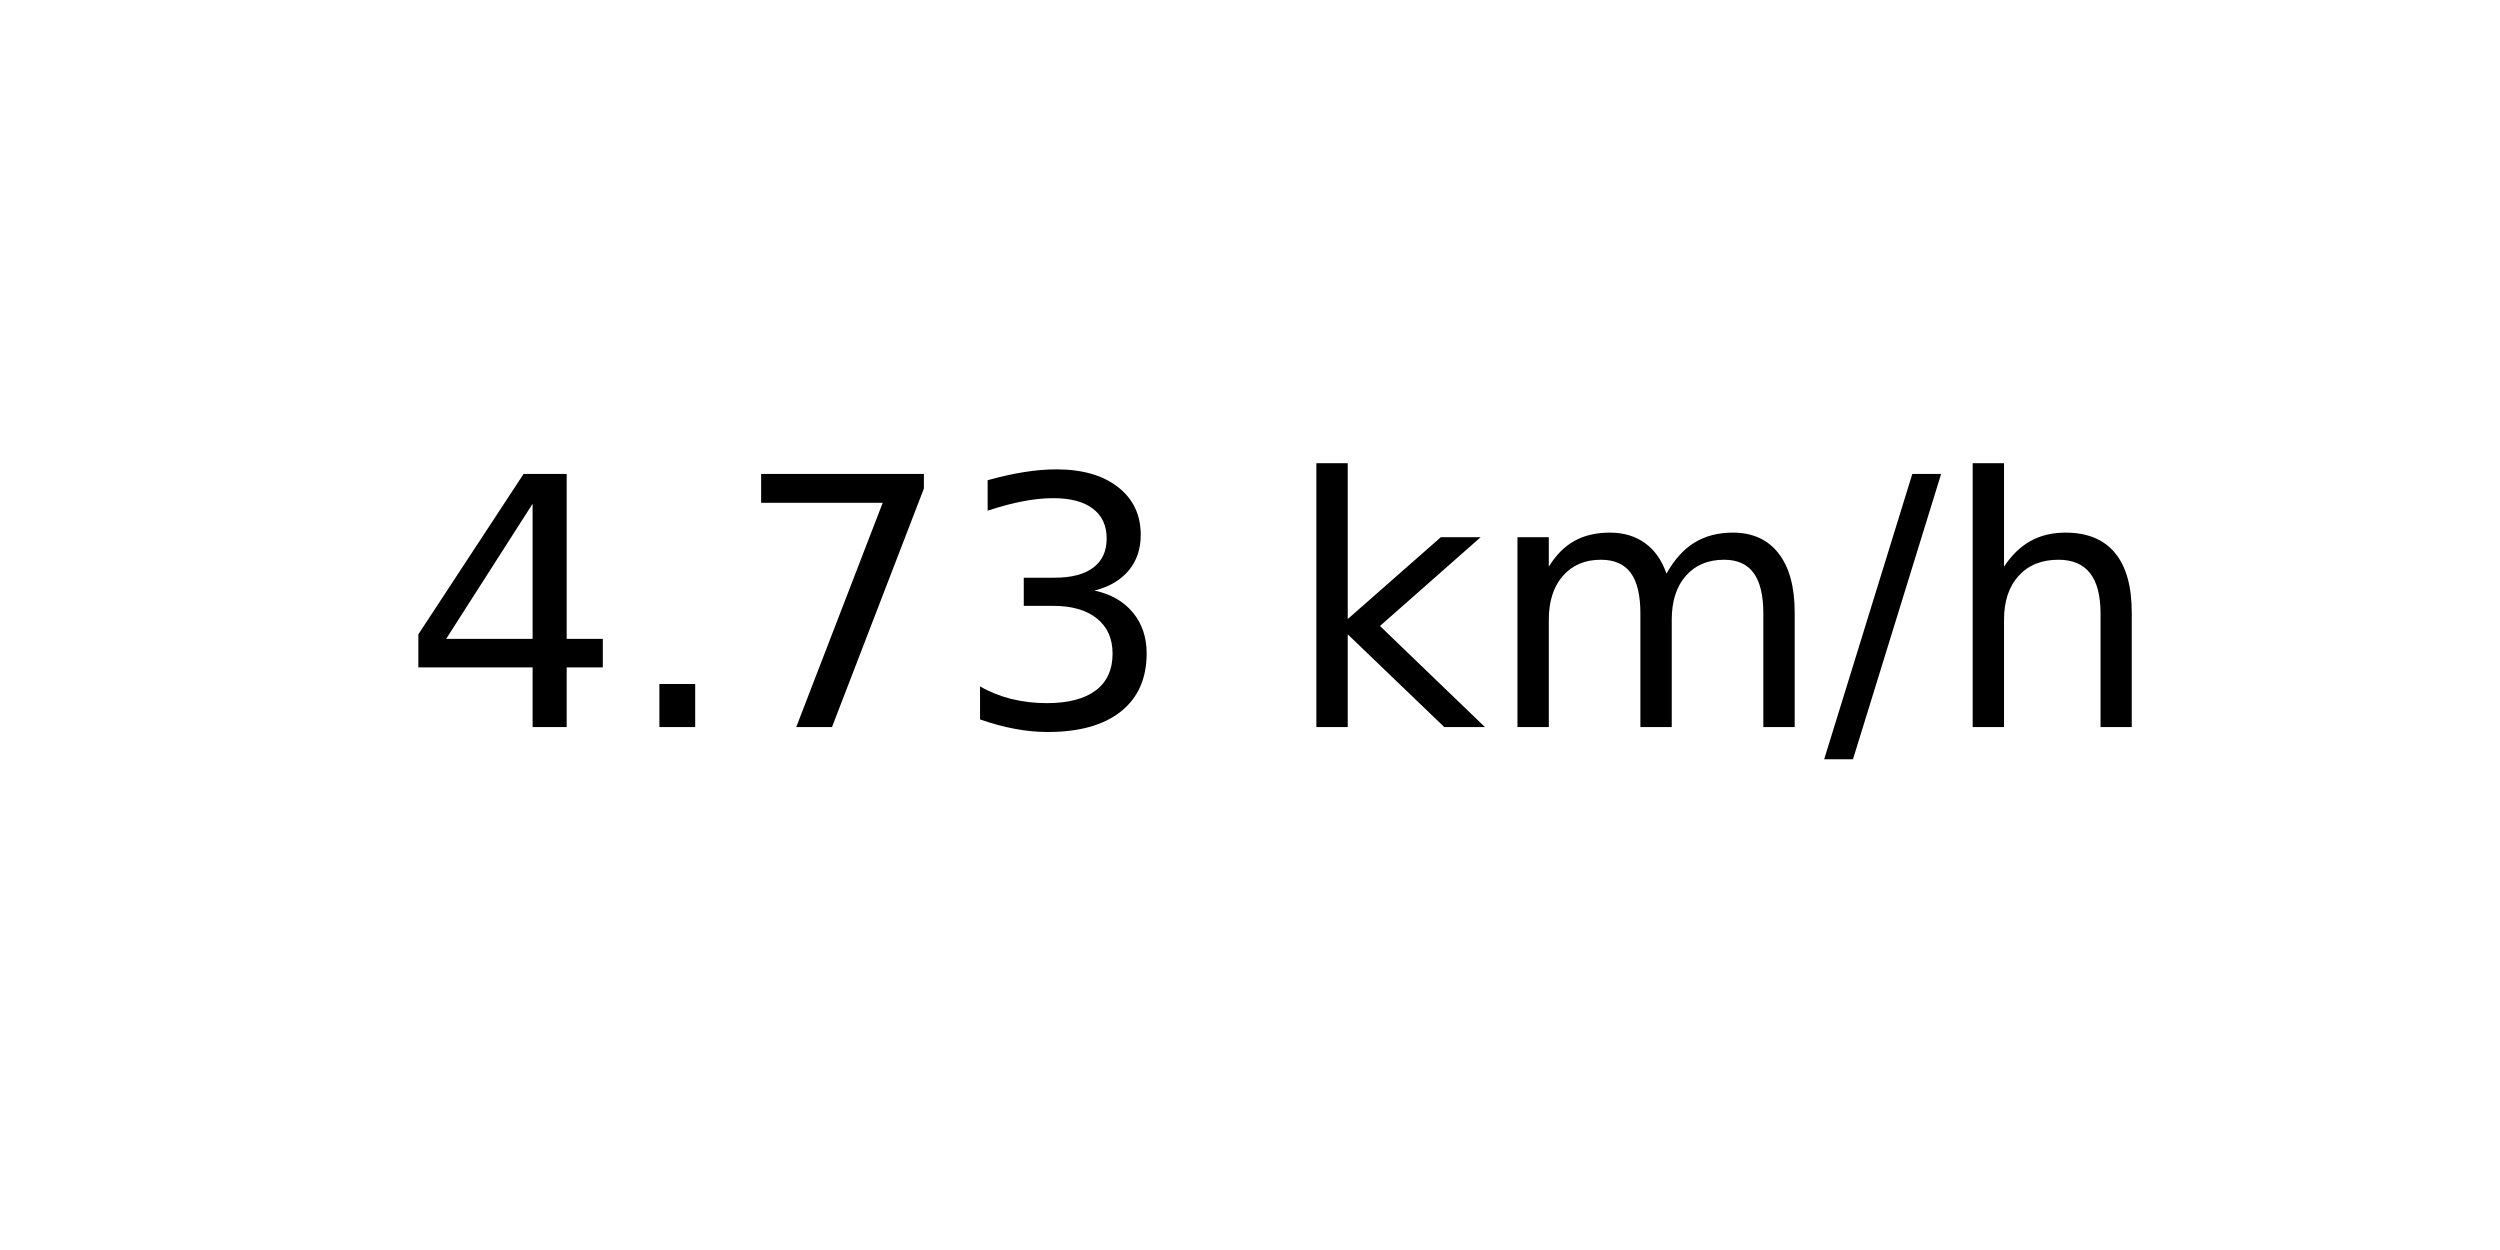
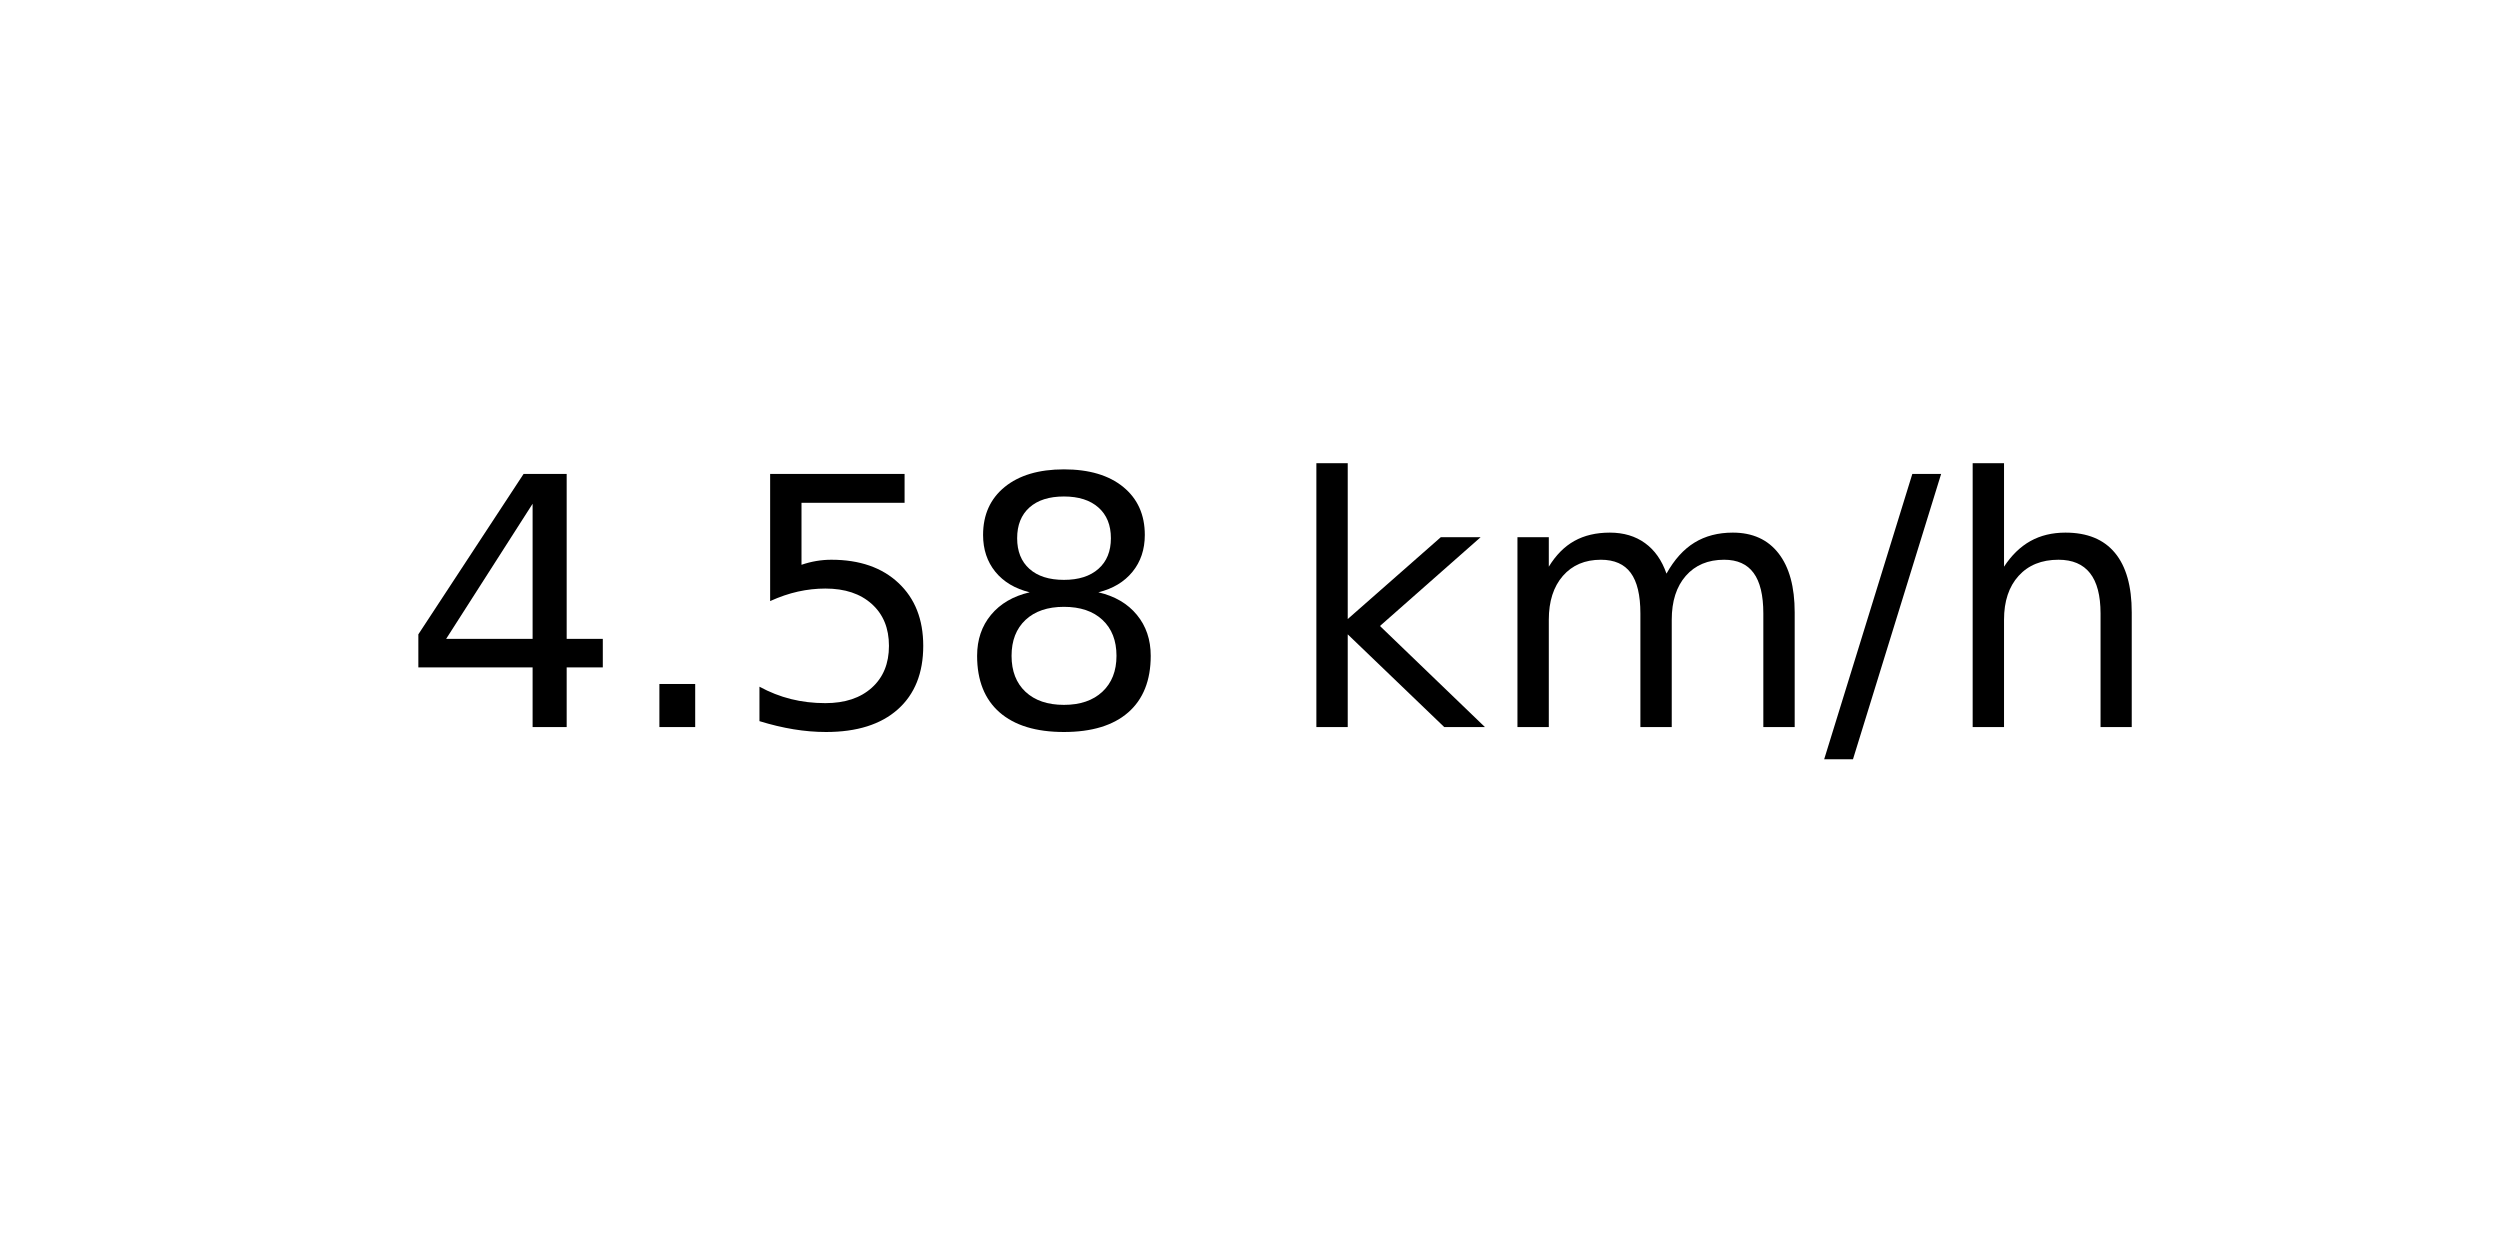
<svg xmlns="http://www.w3.org/2000/svg" xmlns:xlink="http://www.w3.org/1999/xlink" width="72pt" height="36pt" viewBox="0 0 72 36" version="1.1">
  <defs>
    <style type="text/css">*{stroke-linejoin: round; stroke-linecap: butt}</style>
  </defs>
  <g id="figure_1">
    <g id="axes_1">
      <g id="text_1">
        <g transform="translate(11.55937 20.93937) scale(0.1 -0.1)">
          <defs>
            <path id="DejaVuSans-34" d="M 2419 4116  L 825 1625  L 2419 1625  L 2419 4116  z M 2253 4666  L 3047 4666  L 3047 1625  L 3713 1625  L 3713 1100  L 3047 1100  L 3047 0  L 2419 0  L 2419 1100  L 313 1100  L 313 1709  L 2253 4666  z " transform="scale(0.015625)" />
            <path id="DejaVuSans-2e" d="M 684 794  L 1344 794  L 1344 0  L 684 0  L 684 794  z " transform="scale(0.015625)" />
-             <path id="DejaVuSans-37" d="M 525 4666  L 3525 4666  L 3525 4397  L 1831 0  L 1172 0  L 2766 4134  L 525 4134  L 525 4666  z " transform="scale(0.015625)" />
-             <path id="DejaVuSans-33" d="M 2597 2516  Q 3050 2419 3304 2112  Q 3559 1806 3559 1356  Q 3559 666 3084 287  Q 2609 -91 1734 -91  Q 1441 -91 1130 -33  Q 819 25 488 141  L 488 750  Q 750 597 1062 519  Q 1375 441 1716 441  Q 2309 441 2620 675  Q 2931 909 2931 1356  Q 2931 1769 2642 2001  Q 2353 2234 1838 2234  L 1294 2234  L 1294 2753  L 1863 2753  Q 2328 2753 2575 2939  Q 2822 3125 2822 3475  Q 2822 3834 2567 4026  Q 2313 4219 1838 4219  Q 1578 4219 1281 4162  Q 984 4106 628 3988  L 628 4550  Q 988 4650 1302 4700  Q 1616 4750 1894 4750  Q 2613 4750 3031 4423  Q 3450 4097 3450 3541  Q 3450 3153 3228 2886  Q 3006 2619 2597 2516  z " transform="scale(0.015625)" />
+             <path id="DejaVuSans-35" d="M 691 4666  L 3169 4666  L 3169 4134  L 1269 4134  L 1269 2991  Q 1406 3038 1543 3061  Q 1681 3084 1819 3084  Q 2600 3084 3056 2656  Q 3513 2228 3513 1497  Q 3513 744 3044 326  Q 2575 -91 1722 -91  Q 1428 -91 1123 -41  Q 819 9 494 109  L 494 744  Q 775 591 1075 516  Q 1375 441 1709 441  Q 2250 441 2565 725  Q 2881 1009 2881 1497  Q 2881 1984 2565 2268  Q 2250 2553 1709 2553  Q 1456 2553 1204 2497  Q 953 2441 691 2322  L 691 4666  z " transform="scale(0.015625)" />
+             <path id="DejaVuSans-38" d="M 2034 2216  Q 1584 2216 1326 1975  Q 1069 1734 1069 1313  Q 1069 891 1326 650  Q 1584 409 2034 409  Q 2484 409 2743 651  Q 3003 894 3003 1313  Q 3003 1734 2745 1975  Q 2488 2216 2034 2216  z M 1403 2484  Q 997 2584 770 2862  Q 544 3141 544 3541  Q 544 4100 942 4425  Q 1341 4750 2034 4750  Q 2731 4750 3128 4425  Q 3525 4100 3525 3541  Q 3525 3141 3298 2862  Q 3072 2584 2669 2484  Q 3125 2378 3379 2068  Q 3634 1759 3634 1313  Q 3634 634 3220 271  Q 2806 -91 2034 -91  Q 1263 -91 848 271  Q 434 634 434 1313  Q 434 1759 690 2068  Q 947 2378 1403 2484  z M 1172 3481  Q 1172 3119 1398 2916  Q 1625 2713 2034 2713  Q 2441 2713 2670 2916  Q 2900 3119 2900 3481  Q 2900 3844 2670 4047  Q 2441 4250 2034 4250  Q 1625 4250 1398 4047  Q 1172 3844 1172 3481  z " transform="scale(0.015625)" />
            <path id="DejaVuSans-20" transform="scale(0.015625)" />
            <path id="DejaVuSans-6b" d="M 581 4863  L 1159 4863  L 1159 1991  L 2875 3500  L 3609 3500  L 1753 1863  L 3688 0  L 2938 0  L 1159 1709  L 1159 0  L 581 0  L 581 4863  z " transform="scale(0.015625)" />
            <path id="DejaVuSans-6d" d="M 3328 2828  Q 3544 3216 3844 3400  Q 4144 3584 4550 3584  Q 5097 3584 5394 3201  Q 5691 2819 5691 2113  L 5691 0  L 5113 0  L 5113 2094  Q 5113 2597 4934 2840  Q 4756 3084 4391 3084  Q 3944 3084 3684 2787  Q 3425 2491 3425 1978  L 3425 0  L 2847 0  L 2847 2094  Q 2847 2600 2669 2842  Q 2491 3084 2119 3084  Q 1678 3084 1418 2786  Q 1159 2488 1159 1978  L 1159 0  L 581 0  L 581 3500  L 1159 3500  L 1159 2956  Q 1356 3278 1631 3431  Q 1906 3584 2284 3584  Q 2666 3584 2933 3390  Q 3200 3197 3328 2828  z " transform="scale(0.015625)" />
            <path id="DejaVuSans-2f" d="M 1625 4666  L 2156 4666  L 531 -594  L 0 -594  L 1625 4666  z " transform="scale(0.015625)" />
            <path id="DejaVuSans-68" d="M 3513 2113  L 3513 0  L 2938 0  L 2938 2094  Q 2938 2591 2744 2837  Q 2550 3084 2163 3084  Q 1697 3084 1428 2787  Q 1159 2491 1159 1978  L 1159 0  L 581 0  L 581 4863  L 1159 4863  L 1159 2956  Q 1366 3272 1645 3428  Q 1925 3584 2291 3584  Q 2894 3584 3203 3211  Q 3513 2838 3513 2113  z " transform="scale(0.015625)" />
          </defs>
          <use xlink:href="#DejaVuSans-34" />
          <use xlink:href="#DejaVuSans-2e" x="63.623" />
-           <use xlink:href="#DejaVuSans-37" x="95.41" />
-           <use xlink:href="#DejaVuSans-33" x="159.033" />
+           <use xlink:href="#DejaVuSans-35" x="95.41" />
+           <use xlink:href="#DejaVuSans-38" x="159.033" />
          <use xlink:href="#DejaVuSans-20" x="222.656" />
          <use xlink:href="#DejaVuSans-6b" x="254.443" />
          <use xlink:href="#DejaVuSans-6d" x="312.354" />
          <use xlink:href="#DejaVuSans-2f" x="409.766" />
          <use xlink:href="#DejaVuSans-68" x="443.457" />
        </g>
      </g>
    </g>
  </g>
</svg>
